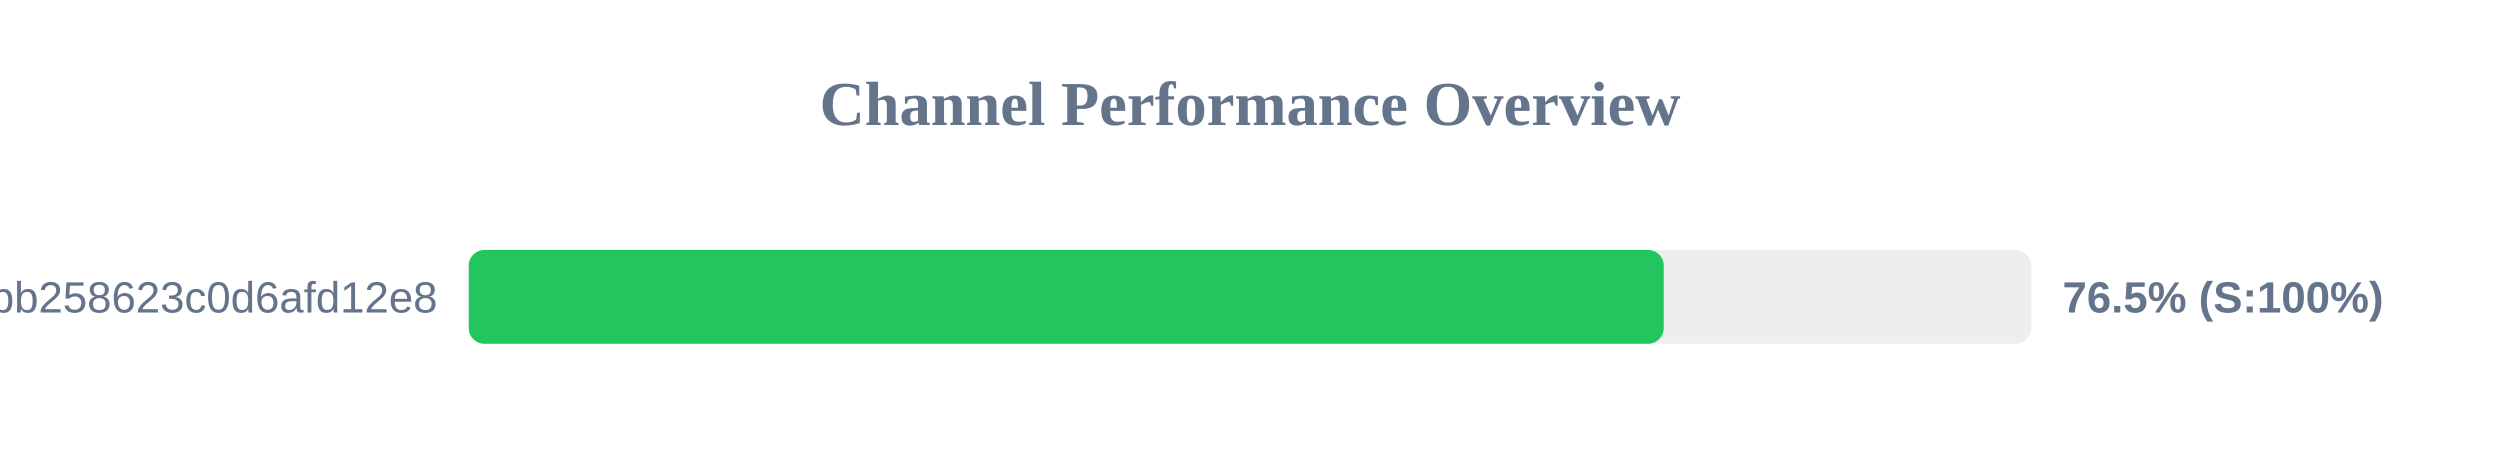
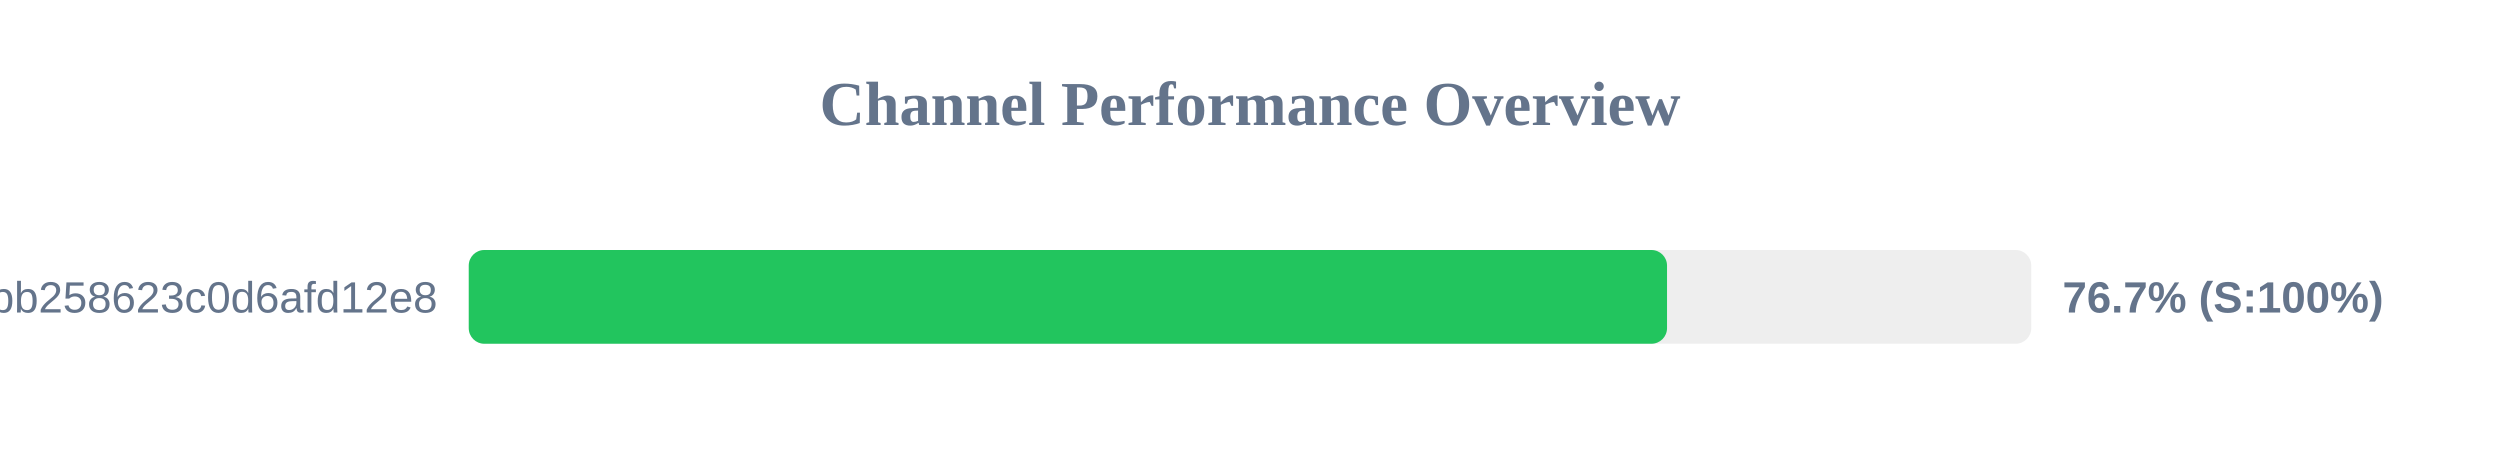
<svg xmlns="http://www.w3.org/2000/svg" width="800" height="150" version="1.1">
  <style>
        .row { font: 14px Arial; fill: #64748b; }
        .score { font: bold 14px Arial; fill: #64748b; }
    </style>
  <text x="400" y="40" text-anchor="middle" font-size="20px" font-weight="bold" fill="#64748b">Channel Performance Overview</text>
  <rect x="150" y="80" width="500" height="30" fill="#eee" rx="5" />
-   <rect x="150" y="80" width="382.4" height="30" fill="#22c55e" rx="5" />
+   <rect x="150" y="80" width="383.45" height="30" fill="#22c55e" rx="5" />
  <text x="140" y="100" text-anchor="end" class="row">subscribe?token=de7669e139184bb258623c0d6afd12e8</text>
-   <text x="660" y="100" text-anchor="start" class="score">76.5% (S:100%)</text>
+   <text x="660" y="100" text-anchor="start" class="score">76.7% (S:100%)</text>
</svg>
